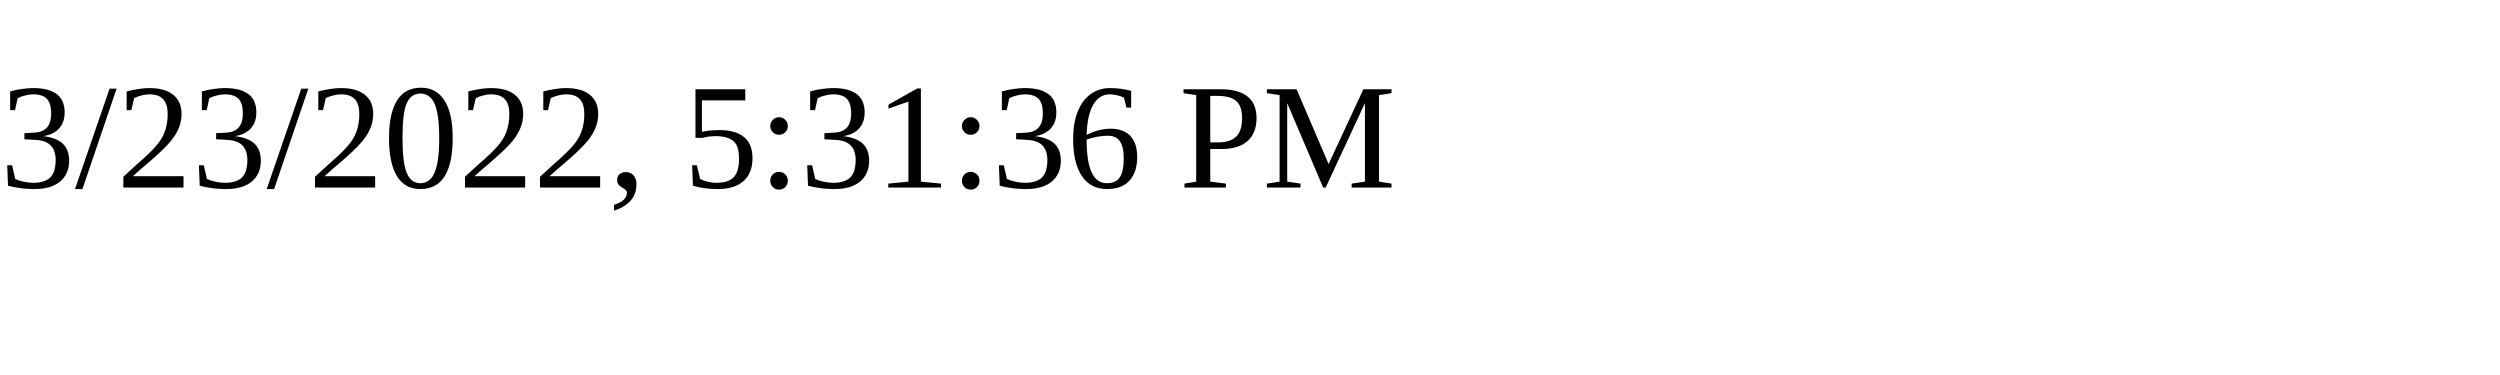
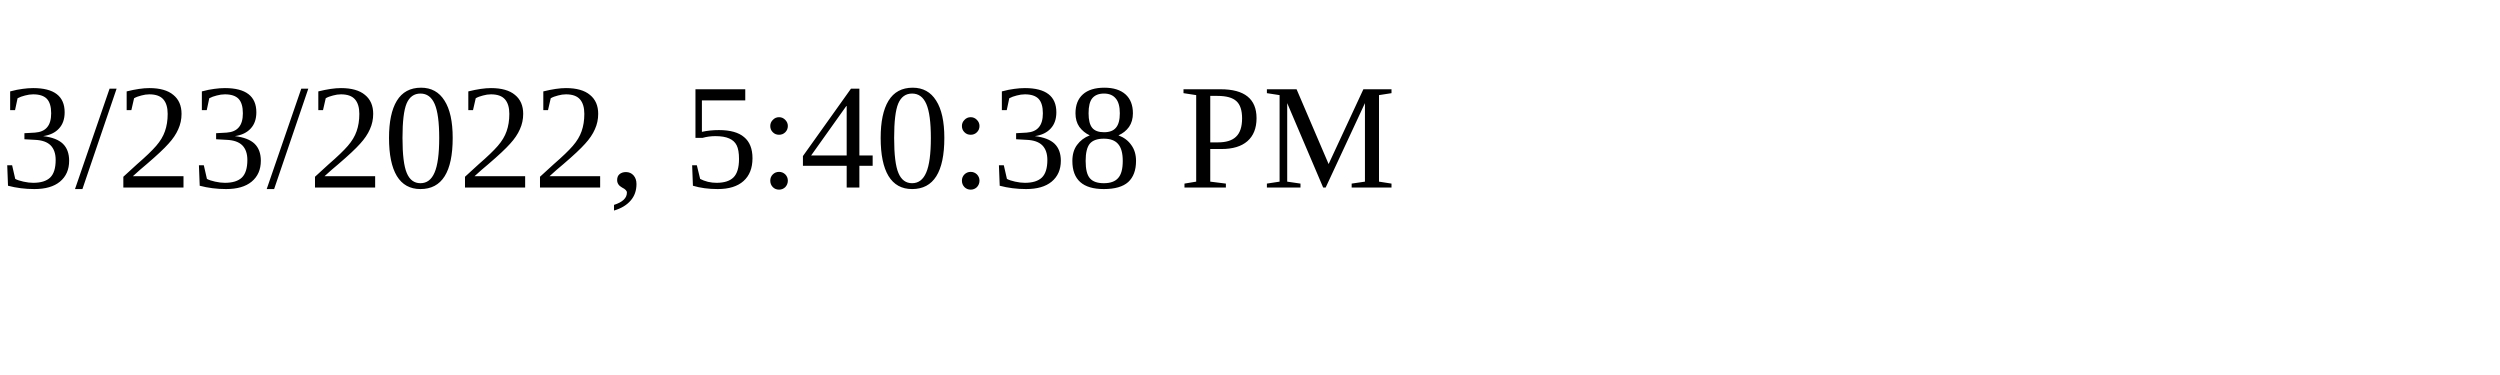
<svg xmlns="http://www.w3.org/2000/svg" height="30" width="200">
-   <text x="0" y="15">3/23/2022, 5:31:36 PM</text>
+   <text x="0" y="15">3/23/2022, 5:40:38 PM</text>
</svg>
